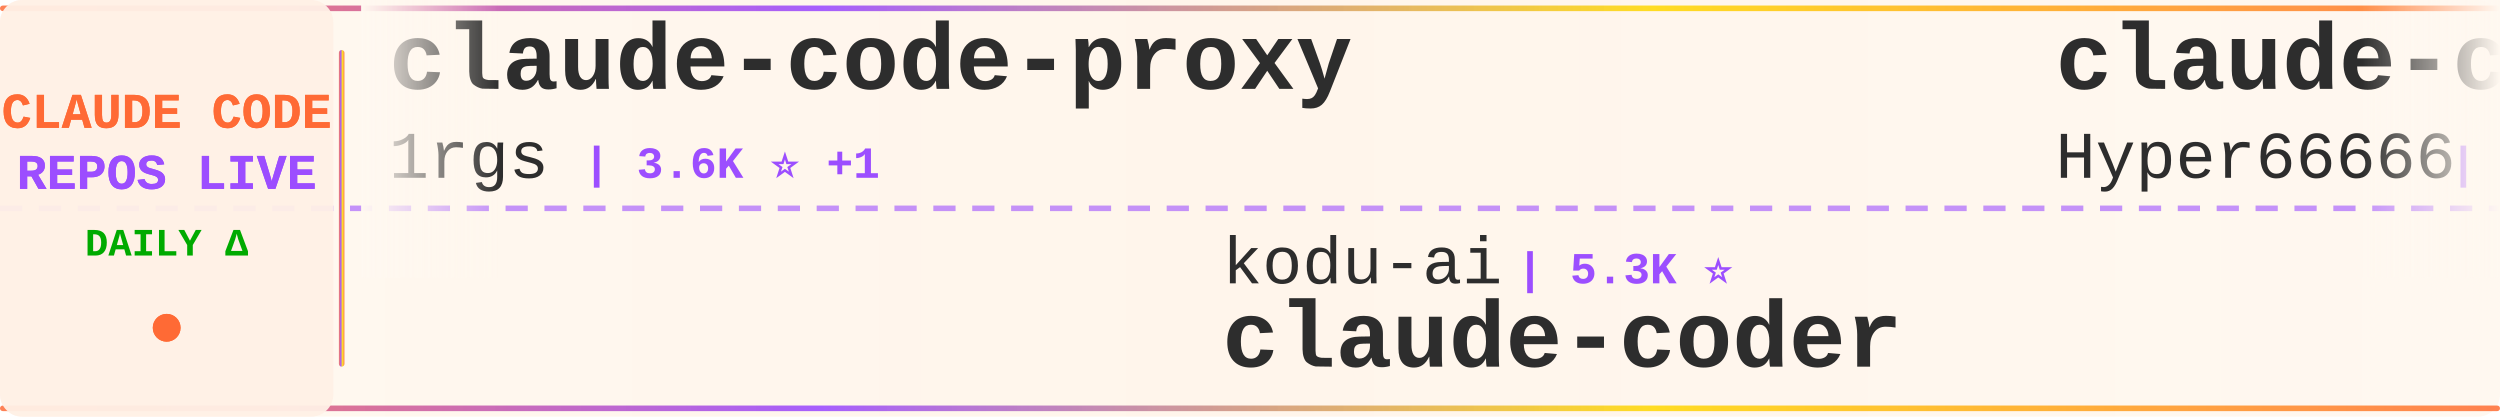
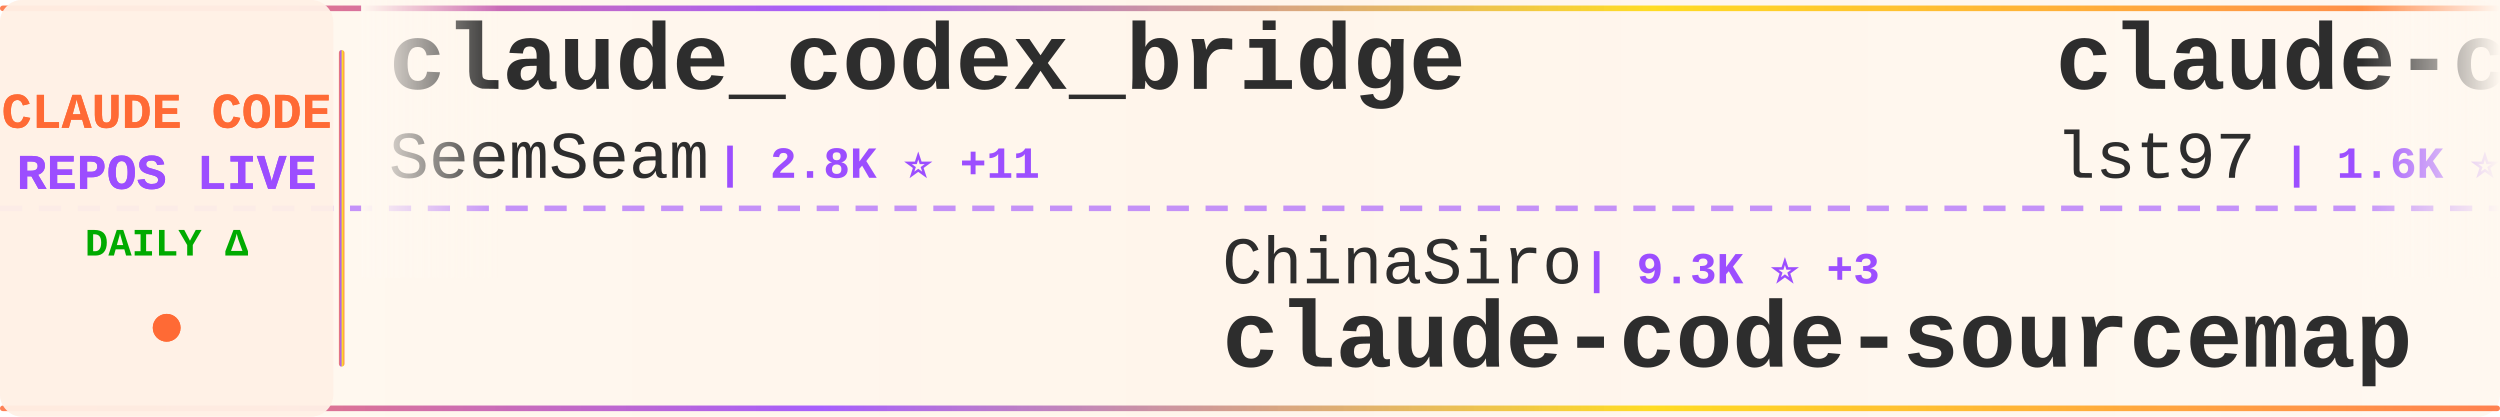
<svg xmlns="http://www.w3.org/2000/svg" width="900" height="150">
  <defs>
    <linearGradient id="tickerBg" x1="0%" y1="0%" x2="100%" y2="0%">
      <stop offset="0%" style="stop-color:#fff8f0;stop-opacity:0.98" />
      <stop offset="50%" style="stop-color:#fff5eb;stop-opacity:1" />
      <stop offset="100%" style="stop-color:#fff8f0;stop-opacity:0.98" />
    </linearGradient>
    <linearGradient id="borderGrad" x1="0%" y1="0%" x2="100%" y2="0%">
      <stop offset="0%" style="stop-color:#FF6B35;stop-opacity:0.85">
        <animate attributeName="stop-opacity" values="0.85;1;0.85" dur="2s" repeatCount="indefinite" />
      </stop>
      <stop offset="33%" style="stop-color:#9C4EFF;stop-opacity:0.9">
        <animate attributeName="stop-opacity" values="0.9;1;0.9" dur="2.2s" repeatCount="indefinite" />
      </stop>
      <stop offset="66%" style="stop-color:#FFD700;stop-opacity:0.85">
        <animate attributeName="stop-opacity" values="0.85;1;0.85" dur="1.8s" repeatCount="indefinite" />
      </stop>
      <stop offset="100%" style="stop-color:#FF6B35;stop-opacity:0.85">
        <animate attributeName="stop-opacity" values="0.85;1;0.85" dur="2s" repeatCount="indefinite" />
      </stop>
    </linearGradient>
    <filter id="textGlow">
      <feGaussianBlur stdDeviation="0.15" result="coloredBlur" />
      <feMerge>
        <feMergeNode in="coloredBlur" />
        <feMergeNode in="SourceGraphic" />
      </feMerge>
    </filter>
    <filter id="metricGlow">
      <feGaussianBlur stdDeviation="0.2" result="coloredBlur" />
      <feMerge>
        <feMergeNode in="coloredBlur" />
        <feMergeNode in="SourceGraphic" />
      </feMerge>
    </filter>
    <linearGradient id="leftFade" x1="0%" y1="0%" x2="100%" y2="0%">
      <stop offset="0%" style="stop-color:#fff8f0;stop-opacity:1" />
      <stop offset="100%" style="stop-color:#fff8f0;stop-opacity:0" />
    </linearGradient>
    <linearGradient id="rightFade" x1="0%" y1="0%" x2="100%" y2="0%">
      <stop offset="0%" style="stop-color:#fff8f0;stop-opacity:0" />
      <stop offset="100%" style="stop-color:#fff8f0;stop-opacity:1" />
    </linearGradient>
  </defs>
  <rect width="900" height="150" fill="url(#tickerBg)" rx="8" />
  <rect x="0" y="2" width="900" height="2" fill="url(#borderGrad)" rx="1" />
  <rect x="0" y="146" width="900" height="2" fill="url(#borderGrad)" rx="1" />
  <line x1="0" y1="75" x2="900" y2="75" stroke="#9C4EFF" stroke-width="2" stroke-dasharray="8 6" opacity="0.6" />
  <rect x="0" y="0" width="120" height="150" fill="#fff0e6" opacity="0.95" rx="8" />
  <text x="60" y="46" font-family="'Courier New', monospace" font-size="18" font-weight="bold" fill="#FF6B35" text-anchor="middle" filter="url(#textGlow)">
    CLAUDE CODE
  </text>
  <text x="60" y="68" font-family="'Courier New', monospace" font-size="18" font-weight="bold" fill="#9C4EFF" text-anchor="middle" filter="url(#textGlow)">
    REPOS LIVE
  </text>
  <text x="60" y="92" font-family="'Courier New', monospace" font-size="14" font-weight="bold" fill="#00aa00" text-anchor="middle">
    DAILY Δ
  </text>
  <circle cx="60" cy="118" r="5" fill="#FF6B35" filter="url(#metricGlow)">
    <animate attributeName="r" values="4;6;4" dur="1.5s" repeatCount="indefinite" />
    <animate attributeName="opacity" values="0.6;1;0.6" dur="1.5s" repeatCount="indefinite" />
  </circle>
  <rect x="122" y="18" width="2" height="114" fill="url(#borderGrad)" rx="1" />
  <clipPath id="tickerClip">
    <rect x="130" y="0" width="770" height="150" />
  </clipPath>
  <g clip-path="url(#tickerClip)">
    <g id="tickerItems">
      <animateTransform attributeName="transform" attributeType="XML" type="translate" from="0 0" to="-3000 0" dur="54s" repeatCount="indefinite" />
      <g transform="translate(0, 0)">
-         <text x="140" y="32" font-family="'Courier New', monospace" font-size="34" font-weight="bold" fill="#2d2d2d">claude-code-proxy</text>
-         <text x="140" y="64" font-family="'Courier New', monospace" font-size="24" font-weight="normal" fill="#2d2d2d" opacity="1.0">1rgs</text>
-         <text x="210" y="64" font-family="'Courier New', monospace" font-size="16" font-weight="bold" fill="#9C4EFF"> | 3.6K ⭐ +1</text>
+         <text x="140" y="32" font-family="'Courier New', monospace" font-size="34" font-weight="bold" fill="#2d2d2d">claude_codex_bridge</text>
+         <text x="140" y="64" font-family="'Courier New', monospace" font-size="24" font-weight="normal" fill="#2d2d2d" opacity="1.0">SeemSeam</text>
+         <text x="258" y="64" font-family="'Courier New', monospace" font-size="16" font-weight="bold" fill="#9C4EFF"> | 2.8K ⭐ +11</text>
      </g>
      <g transform="translate(300, 0)">
-         <text x="140" y="102" font-family="'Courier New', monospace" font-size="24" font-weight="normal" fill="#2d2d2d" opacity="1.0">kodu-ai</text>
-         <text x="246" y="102" font-family="'Courier New', monospace" font-size="16" font-weight="bold" fill="#9C4EFF"> | 5.3K ⭐</text>
-         <text x="140" y="132" font-family="'Courier New', monospace" font-size="34" font-weight="bold" fill="#2d2d2d">claude-coder</text>
+         <text x="140" y="102" font-family="'Courier New', monospace" font-size="24" font-weight="normal" fill="#2d2d2d" opacity="1.0">ChinaSiro</text>
+         <text x="270" y="102" font-family="'Courier New', monospace" font-size="16" font-weight="bold" fill="#9C4EFF"> | 9.3K ⭐ +3</text>
+         <text x="140" y="132" font-family="'Courier New', monospace" font-size="34" font-weight="bold" fill="#2d2d2d">claude-code-sourcemap</text>
      </g>
      <g transform="translate(600, 0)">
-         <text x="140" y="32" font-family="'Courier New', monospace" font-size="34" font-weight="bold" fill="#2d2d2d">claude-code-sourcemap</text>
-         <text x="140" y="64" font-family="'Courier New', monospace" font-size="24" font-weight="normal" fill="#2d2d2d" opacity="1.0">Hyper66666</text>
-         <text x="282" y="64" font-family="'Courier New', monospace" font-size="16" font-weight="bold" fill="#9C4EFF"> | 215 ⭐</text>
+         <text x="140" y="32" font-family="'Courier New', monospace" font-size="34" font-weight="bold" fill="#2d2d2d">claude-code-sub-agents</text>
+         <text x="140" y="64" font-family="'Courier New', monospace" font-size="24" font-weight="normal" fill="#2d2d2d" opacity="1.0">lst97</text>
+         <text x="222" y="64" font-family="'Courier New', monospace" font-size="16" font-weight="bold" fill="#9C4EFF"> | 1.6K ⭐</text>
      </g>
      <g transform="translate(900, 0)">
-         <text x="140" y="102" font-family="'Courier New', monospace" font-size="24" font-weight="normal" fill="#2d2d2d" opacity="1.0">alejandrobalderas</text>
-         <text x="366" y="102" font-family="'Courier New', monospace" font-size="16" font-weight="bold" fill="#9C4EFF"> | 2.2K ⭐ +2</text>
-         <text x="140" y="132" font-family="'Courier New', monospace" font-size="34" font-weight="bold" fill="#2d2d2d">claude-code-from-source</text>
+         <text x="140" y="102" font-family="'Courier New', monospace" font-size="24" font-weight="normal" fill="#2d2d2d" opacity="1.0">Hyper66666</text>
+         <text x="282" y="102" font-family="'Courier New', monospace" font-size="16" font-weight="bold" fill="#9C4EFF"> | 215 ⭐</text>
+         <text x="140" y="132" font-family="'Courier New', monospace" font-size="34" font-weight="bold" fill="#2d2d2d">claude-code-sourcemap</text>
      </g>
      <g transform="translate(1200, 0)">
-         <text x="140" y="32" font-family="'Courier New', monospace" font-size="34" font-weight="bold" fill="#2d2d2d">ECC</text>
-         <text x="140" y="64" font-family="'Courier New', monospace" font-size="24" font-weight="normal" fill="#2d2d2d" opacity="1.0">affaan-m</text>
-         <text x="258" y="64" font-family="'Courier New', monospace" font-size="16" font-weight="bold" fill="#9C4EFF"> | 199.1K ⭐ +849</text>
+         <text x="140" y="32" font-family="'Courier New', monospace" font-size="34" font-weight="bold" fill="#2d2d2d">claude-code-guide</text>
+         <text x="140" y="64" font-family="'Courier New', monospace" font-size="24" font-weight="normal" fill="#2d2d2d" opacity="1.0">Cranot</text>
+         <text x="234" y="64" font-family="'Courier New', monospace" font-size="16" font-weight="bold" fill="#9C4EFF"> | 2.8K ⭐</text>
      </g>
      <g transform="translate(1500, 0)">
+         <text x="140" y="102" font-family="'Courier New', monospace" font-size="24" font-weight="normal" fill="#2d2d2d" opacity="1.0">disler</text>
+         <text x="234" y="102" font-family="'Courier New', monospace" font-size="16" font-weight="bold" fill="#9C4EFF"> | 3.7K ⭐ +7</text>
+         <text x="140" y="132" font-family="'Courier New', monospace" font-size="34" font-weight="bold" fill="#2d2d2d">claude-code-hooks-master...</text>
+       </g>
+       <g transform="translate(1800, 0)">
+         <text x="140" y="32" font-family="'Courier New', monospace" font-size="34" font-weight="bold" fill="#2d2d2d">claude-code-cli</text>
+         <text x="140" y="64" font-family="'Courier New', monospace" font-size="24" font-weight="normal" fill="#2d2d2d" opacity="1.0">huangserva</text>
+         <text x="282" y="64" font-family="'Courier New', monospace" font-size="16" font-weight="bold" fill="#9C4EFF"> | 592 ⭐ +1</text>
+       </g>
+       <g transform="translate(2100, 0)">
+         <text x="140" y="102" font-family="'Courier New', monospace" font-size="24" font-weight="normal" fill="#2d2d2d" opacity="1.0">andrew-kramer-inno</text>
+         <text x="378" y="102" font-family="'Courier New', monospace" font-size="16" font-weight="bold" fill="#9C4EFF"> | 591 ⭐ +2</text>
+         <text x="140" y="132" font-family="'Courier New', monospace" font-size="34" font-weight="bold" fill="#2d2d2d">claude-code-source-build</text>
+       </g>
+       <g transform="translate(2400, 0)">
+         <text x="140" y="32" font-family="'Courier New', monospace" font-size="34" font-weight="bold" fill="#2d2d2d">claude-code-tips</text>
+         <text x="140" y="64" font-family="'Courier New', monospace" font-size="24" font-weight="normal" fill="#2d2d2d" opacity="1.0">ykdojo</text>
+         <text x="234" y="64" font-family="'Courier New', monospace" font-size="16" font-weight="bold" fill="#9C4EFF"> | 8.5K ⭐ +13</text>
+       </g>
+       <g transform="translate(2700, 0)">
        <text x="140" y="102" font-family="'Courier New', monospace" font-size="24" font-weight="normal" fill="#2d2d2d" opacity="1.0">edmund-io</text>
-         <text x="270" y="102" font-family="'Courier New', monospace" font-size="16" font-weight="bold" fill="#9C4EFF"> | 1.4K ⭐ +1</text>
+         <text x="270" y="102" font-family="'Courier New', monospace" font-size="16" font-weight="bold" fill="#9C4EFF"> | 1.4K ⭐</text>
        <text x="140" y="132" font-family="'Courier New', monospace" font-size="34" font-weight="bold" fill="#2d2d2d">edmunds-claude-code</text>
      </g>
-       <g transform="translate(1800, 0)">
-         <text x="140" y="32" font-family="'Courier New', monospace" font-size="34" font-weight="bold" fill="#2d2d2d">claude-code-rust</text>
-         <text x="140" y="64" font-family="'Courier New', monospace" font-size="24" font-weight="normal" fill="#2d2d2d" opacity="1.0">lorryjovens-hub</text>
-         <text x="342" y="64" font-family="'Courier New', monospace" font-size="16" font-weight="bold" fill="#9C4EFF"> | 1.6K ⭐ +4</text>
-       </g>
-       <g transform="translate(2100, 0)">
-         <text x="140" y="102" font-family="'Courier New', monospace" font-size="24" font-weight="normal" fill="#2d2d2d" opacity="1.0">liuup</text>
-         <text x="222" y="102" font-family="'Courier New', monospace" font-size="16" font-weight="bold" fill="#9C4EFF"> | 2.8K ⭐ +17</text>
-         <text x="140" y="132" font-family="'Courier New', monospace" font-size="34" font-weight="bold" fill="#2d2d2d">claude-code-analysis</text>
-       </g>
-       <g transform="translate(2400, 0)">
-         <text x="140" y="32" font-family="'Courier New', monospace" font-size="34" font-weight="bold" fill="#2d2d2d">claude-code-templates</text>
-         <text x="140" y="64" font-family="'Courier New', monospace" font-size="24" font-weight="normal" fill="#2d2d2d" opacity="1.0">davila7</text>
-         <text x="246" y="64" font-family="'Courier New', monospace" font-size="16" font-weight="bold" fill="#9C4EFF"> | 27.7K ⭐ +17</text>
-       </g>
-       <g transform="translate(2700, 0)">
-         <text x="140" y="102" font-family="'Courier New', monospace" font-size="24" font-weight="normal" fill="#2d2d2d" opacity="1.0">Pimzino</text>
-         <text x="246" y="102" font-family="'Courier New', monospace" font-size="16" font-weight="bold" fill="#9C4EFF"> | 3.8K ⭐ +1</text>
-         <text x="140" y="132" font-family="'Courier New', monospace" font-size="34" font-weight="bold" fill="#2d2d2d">claude-code-spec-workflo...</text>
-       </g>
      <g transform="translate(3000, 0)">
-         <text x="140" y="32" font-family="'Courier New', monospace" font-size="34" font-weight="bold" fill="#2d2d2d">claude-code-proxy</text>
-         <text x="140" y="64" font-family="'Courier New', monospace" font-size="24" font-weight="normal" fill="#2d2d2d" opacity="1.0">1rgs</text>
-         <text x="210" y="64" font-family="'Courier New', monospace" font-size="16" font-weight="bold" fill="#9C4EFF"> | 3.6K ⭐ +1</text>
+         <text x="140" y="32" font-family="'Courier New', monospace" font-size="34" font-weight="bold" fill="#2d2d2d">claude_codex_bridge</text>
+         <text x="140" y="64" font-family="'Courier New', monospace" font-size="24" font-weight="normal" fill="#2d2d2d" opacity="1.0">SeemSeam</text>
+         <text x="258" y="64" font-family="'Courier New', monospace" font-size="16" font-weight="bold" fill="#9C4EFF"> | 2.8K ⭐ +11</text>
      </g>
      <g transform="translate(3300, 0)">
-         <text x="140" y="102" font-family="'Courier New', monospace" font-size="24" font-weight="normal" fill="#2d2d2d" opacity="1.0">kodu-ai</text>
-         <text x="246" y="102" font-family="'Courier New', monospace" font-size="16" font-weight="bold" fill="#9C4EFF"> | 5.3K ⭐</text>
-         <text x="140" y="132" font-family="'Courier New', monospace" font-size="34" font-weight="bold" fill="#2d2d2d">claude-coder</text>
+         <text x="140" y="102" font-family="'Courier New', monospace" font-size="24" font-weight="normal" fill="#2d2d2d" opacity="1.0">ChinaSiro</text>
+         <text x="270" y="102" font-family="'Courier New', monospace" font-size="16" font-weight="bold" fill="#9C4EFF"> | 9.3K ⭐ +3</text>
+         <text x="140" y="132" font-family="'Courier New', monospace" font-size="34" font-weight="bold" fill="#2d2d2d">claude-code-sourcemap</text>
      </g>
      <g transform="translate(3600, 0)">
-         <text x="140" y="32" font-family="'Courier New', monospace" font-size="34" font-weight="bold" fill="#2d2d2d">claude-code-sourcemap</text>
-         <text x="140" y="64" font-family="'Courier New', monospace" font-size="24" font-weight="normal" fill="#2d2d2d" opacity="1.0">Hyper66666</text>
-         <text x="282" y="64" font-family="'Courier New', monospace" font-size="16" font-weight="bold" fill="#9C4EFF"> | 215 ⭐</text>
+         <text x="140" y="32" font-family="'Courier New', monospace" font-size="34" font-weight="bold" fill="#2d2d2d">claude-code-sub-agents</text>
+         <text x="140" y="64" font-family="'Courier New', monospace" font-size="24" font-weight="normal" fill="#2d2d2d" opacity="1.0">lst97</text>
+         <text x="222" y="64" font-family="'Courier New', monospace" font-size="16" font-weight="bold" fill="#9C4EFF"> | 1.6K ⭐</text>
      </g>
      <g transform="translate(3900, 0)">
-         <text x="140" y="102" font-family="'Courier New', monospace" font-size="24" font-weight="normal" fill="#2d2d2d" opacity="1.0">alejandrobalderas</text>
-         <text x="366" y="102" font-family="'Courier New', monospace" font-size="16" font-weight="bold" fill="#9C4EFF"> | 2.2K ⭐ +2</text>
-         <text x="140" y="132" font-family="'Courier New', monospace" font-size="34" font-weight="bold" fill="#2d2d2d">claude-code-from-source</text>
+         <text x="140" y="102" font-family="'Courier New', monospace" font-size="24" font-weight="normal" fill="#2d2d2d" opacity="1.0">Hyper66666</text>
+         <text x="282" y="102" font-family="'Courier New', monospace" font-size="16" font-weight="bold" fill="#9C4EFF"> | 215 ⭐</text>
+         <text x="140" y="132" font-family="'Courier New', monospace" font-size="34" font-weight="bold" fill="#2d2d2d">claude-code-sourcemap</text>
      </g>
    </g>
  </g>
  <rect x="130" y="0" width="50" height="100" fill="url(#leftFade)" />
  <rect x="850" y="0" width="50" height="100" fill="url(#rightFade)" />
</svg>
